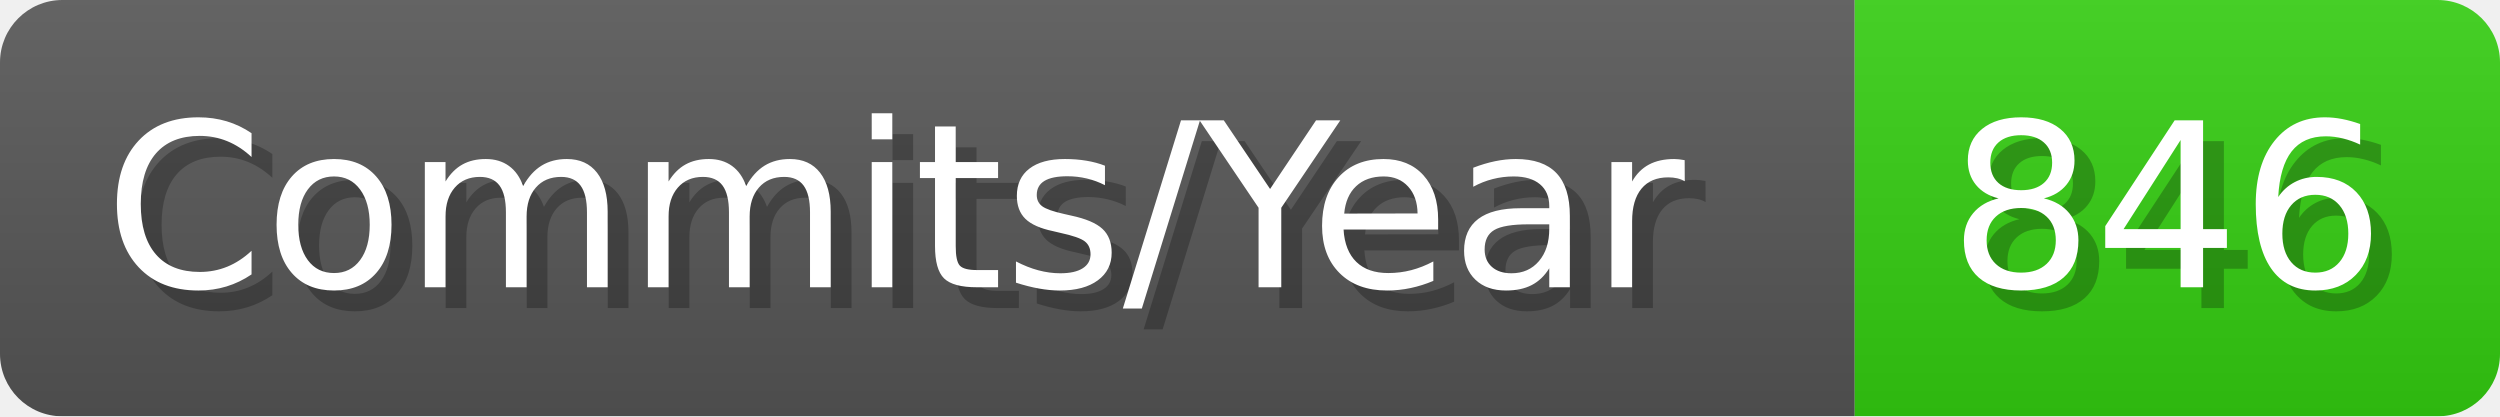
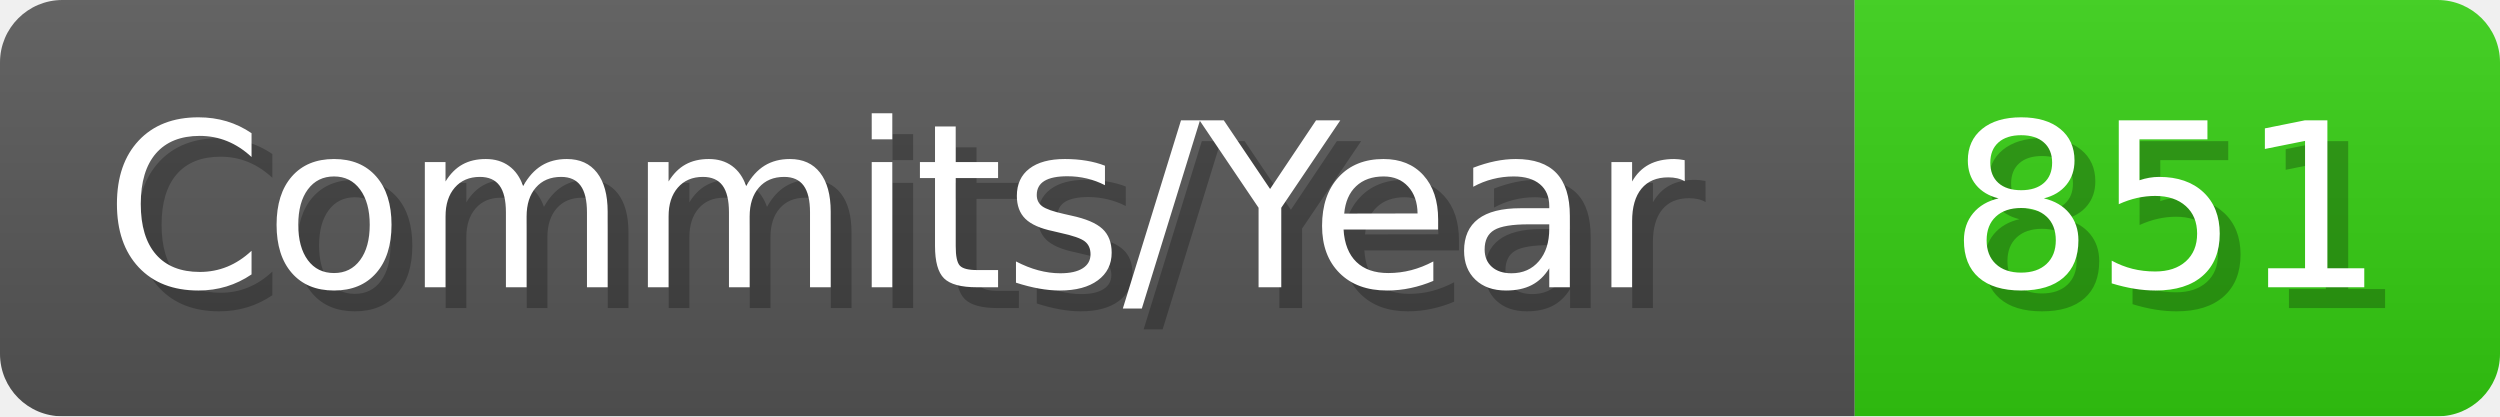
- <svg xmlns="http://www.w3.org/2000/svg" width="120.1" height="20" viewBox="0 0 1201 200" role="img" aria-label="Commits/Year: 846">
+ <svg xmlns="http://www.w3.org/2000/svg" width="120.1" height="20" viewBox="0 0 1201 200" role="img" aria-label="Commits/Year: 851">
  <linearGradient id="aUPdi" x2="0" y2="100%">
    <stop offset="0" stop-opacity=".1" stop-color="#EEE" />
    <stop offset="1" stop-opacity=".1" />
  </linearGradient>
  <mask id="WfAiQ">
    <rect width="1201" height="200" rx="30" fill="#FFF" />
  </mask>
  <g mask="url(#WfAiQ)">
    <rect width="891" height="200" fill="#555" />
    <rect width="310" height="200" fill="#3C1" x="891" />
    <rect width="1201" height="200" fill="url(#aUPdi)" />
  </g>
  <g aria-hidden="true" fill="#fff" text-anchor="start" font-family="Verdana,DejaVu Sans,sans-serif" font-size="110">
    <text x="60" y="148" textLength="791" fill="#000" opacity="0.25">Commits/Year</text>
    <text x="50" y="138" textLength="791">Commits/Year</text>
-     <text x="946" y="148" textLength="210" fill="#000" opacity="0.25">846</text>
-     <text x="936" y="138" textLength="210">846</text>
+     <text x="946" y="148" textLength="210" fill="#000" opacity="0.25">851</text>
+     <text x="936" y="138" textLength="210">851</text>
  </g>
</svg>
